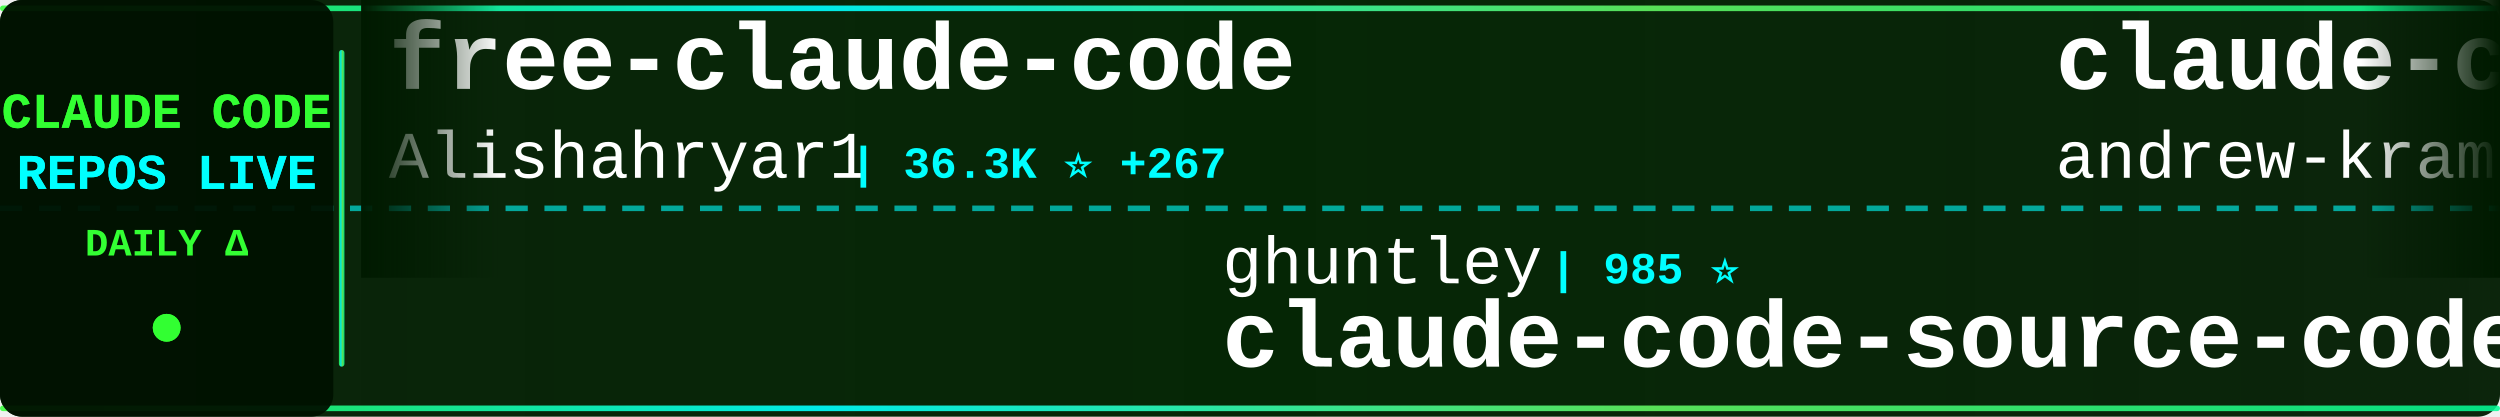
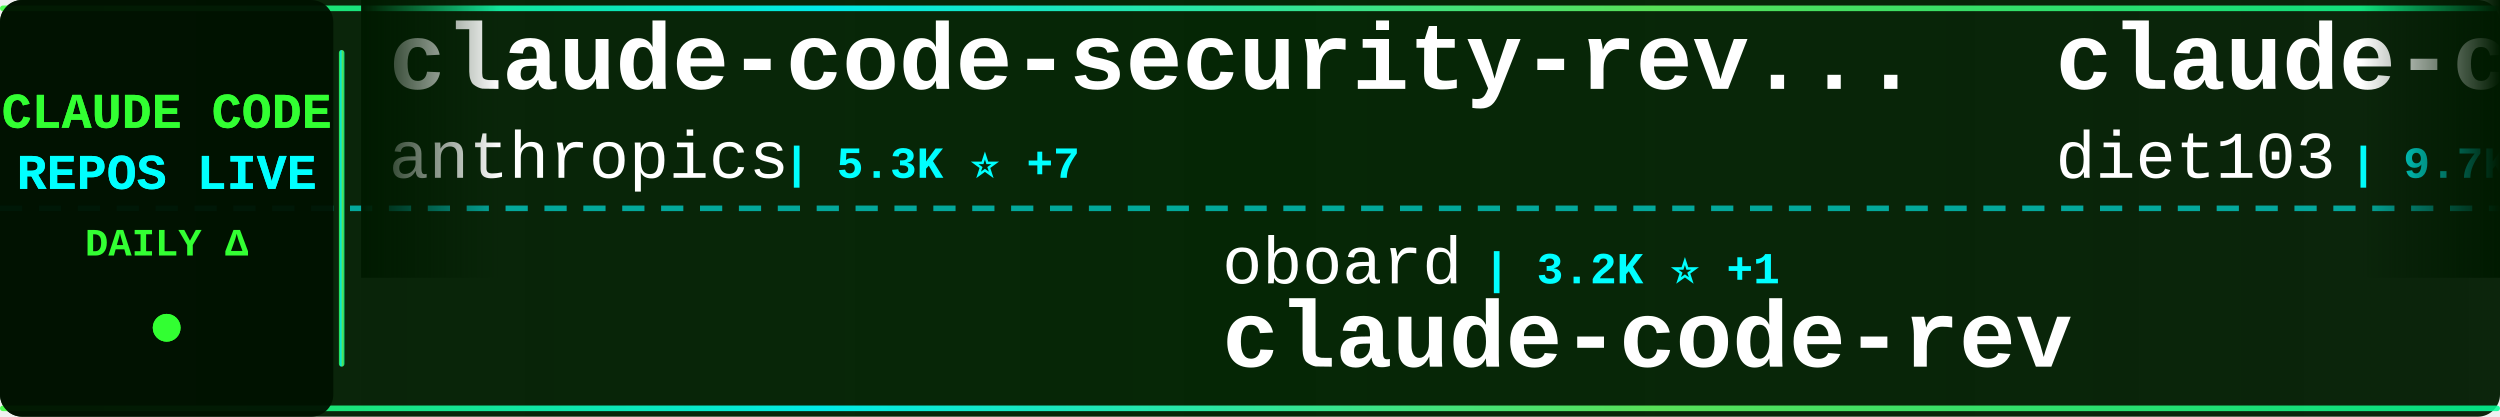
<svg xmlns="http://www.w3.org/2000/svg" width="900" height="150">
  <defs>
    <linearGradient id="tickerBg" x1="0%" y1="0%" x2="100%" y2="0%">
      <stop offset="0%" style="stop-color:#001a00;stop-opacity:0.95" />
      <stop offset="50%" style="stop-color:#002200;stop-opacity:0.98" />
      <stop offset="100%" style="stop-color:#001a00;stop-opacity:0.95" />
    </linearGradient>
    <linearGradient id="borderGrad" x1="0%" y1="0%" x2="100%" y2="0%">
      <stop offset="0%" style="stop-color:#33ff33;stop-opacity:0.85">
        <animate attributeName="stop-opacity" values="0.85;1;0.85" dur="2s" repeatCount="indefinite" />
      </stop>
      <stop offset="33%" style="stop-color:#00ffff;stop-opacity:0.9">
        <animate attributeName="stop-opacity" values="0.9;1;0.9" dur="2.2s" repeatCount="indefinite" />
      </stop>
      <stop offset="66%" style="stop-color:#66ff66;stop-opacity:0.85">
        <animate attributeName="stop-opacity" values="0.85;1;0.85" dur="1.8s" repeatCount="indefinite" />
      </stop>
      <stop offset="100%" style="stop-color:#00ff99;stop-opacity:0.85">
        <animate attributeName="stop-opacity" values="0.85;1;0.85" dur="2s" repeatCount="indefinite" />
      </stop>
    </linearGradient>
    <filter id="textGlow">
      <feGaussianBlur stdDeviation="0.1" result="coloredBlur" />
      <feMerge>
        <feMergeNode in="coloredBlur" />
        <feMergeNode in="SourceGraphic" />
      </feMerge>
    </filter>
    <filter id="metricGlow">
      <feGaussianBlur stdDeviation="0.2" result="coloredBlur" />
      <feMerge>
        <feMergeNode in="coloredBlur" />
        <feMergeNode in="SourceGraphic" />
      </feMerge>
    </filter>
    <linearGradient id="leftFade" x1="0%" y1="0%" x2="100%" y2="0%">
      <stop offset="0%" style="stop-color:#001a00;stop-opacity:1" />
      <stop offset="100%" style="stop-color:#001a00;stop-opacity:0" />
    </linearGradient>
    <linearGradient id="rightFade" x1="0%" y1="0%" x2="100%" y2="0%">
      <stop offset="0%" style="stop-color:#001a00;stop-opacity:0" />
      <stop offset="100%" style="stop-color:#001a00;stop-opacity:1" />
    </linearGradient>
  </defs>
  <rect width="900" height="150" fill="url(#tickerBg)" rx="8" />
  <rect x="0" y="2" width="900" height="2" fill="url(#borderGrad)" rx="1" />
  <rect x="0" y="146" width="900" height="2" fill="url(#borderGrad)" rx="1" />
  <line x1="0" y1="75" x2="900" y2="75" stroke="#00ffff" stroke-width="2" stroke-dasharray="8 6" opacity="0.6" />
  <rect x="0" y="0" width="120" height="150" fill="#001100" opacity="0.95" rx="8" />
  <text x="60" y="46" font-family="'Courier New', monospace" font-size="18" font-weight="bold" fill="#33ff33" text-anchor="middle" filter="url(#textGlow)">
    CLAUDE CODE
  </text>
  <text x="60" y="68" font-family="'Courier New', monospace" font-size="18" font-weight="bold" fill="#00ffff" text-anchor="middle" filter="url(#textGlow)">
    REPOS LIVE
  </text>
  <text x="60" y="92" font-family="'Courier New', monospace" font-size="14" font-weight="bold" fill="#33ff33" text-anchor="middle">
    DAILY Δ
  </text>
  <circle cx="60" cy="118" r="5" fill="#33ff33" filter="url(#metricGlow)">
    <animate attributeName="r" values="4;6;4" dur="1.5s" repeatCount="indefinite" />
    <animate attributeName="opacity" values="0.6;1;0.6" dur="1.5s" repeatCount="indefinite" />
  </circle>
  <rect x="122" y="18" width="2" height="114" fill="url(#borderGrad)" rx="1" />
  <clipPath id="tickerClip">
    <rect x="130" y="0" width="770" height="150" />
  </clipPath>
  <g clip-path="url(#tickerClip)">
    <g id="tickerItems">
      <animateTransform attributeName="transform" attributeType="XML" type="translate" from="0 0" to="-3000 0" dur="54s" repeatCount="indefinite" />
      <g transform="translate(0, 0)">
-         <text x="140" y="32" font-family="'Courier New', monospace" font-size="34" font-weight="bold" fill="#ffffff">free-claude-code</text>
-         <text x="140" y="64" font-family="'Courier New', monospace" font-size="24" font-weight="normal" fill="#ffffff" opacity="1.0">Alishahryar1</text>
-         <text x="306" y="64" font-family="'Courier New', monospace" font-size="16" font-weight="bold" fill="#00ffff"> | 36.3K ⭐ +267</text>
+         <text x="140" y="32" font-family="'Courier New', monospace" font-size="34" font-weight="bold" fill="#ffffff">claude-code-security-rev...</text>
+         <text x="140" y="64" font-family="'Courier New', monospace" font-size="24" font-weight="normal" fill="#ffffff" opacity="1.0">anthropics</text>
+         <text x="282" y="64" font-family="'Courier New', monospace" font-size="16" font-weight="bold" fill="#00ffff"> | 5.3K ⭐ +7</text>
      </g>
      <g transform="translate(300, 0)">
-         <text x="140" y="102" font-family="'Courier New', monospace" font-size="24" font-weight="normal" fill="#ffffff" opacity="1.0">ghuntley</text>
-         <text x="258" y="102" font-family="'Courier New', monospace" font-size="16" font-weight="bold" fill="#00ffff"> | 985 ⭐</text>
-         <text x="140" y="132" font-family="'Courier New', monospace" font-size="34" font-weight="bold" fill="#ffffff">claude-code-source-code-...</text>
+         <text x="140" y="102" font-family="'Courier New', monospace" font-size="24" font-weight="normal" fill="#ffffff" opacity="1.0">oboard</text>
+         <text x="234" y="102" font-family="'Courier New', monospace" font-size="16" font-weight="bold" fill="#00ffff"> | 3.2K ⭐ +1</text>
+         <text x="140" y="132" font-family="'Courier New', monospace" font-size="34" font-weight="bold" fill="#ffffff">claude-code-rev</text>
      </g>
      <g transform="translate(600, 0)">
-         <text x="140" y="32" font-family="'Courier New', monospace" font-size="34" font-weight="bold" fill="#ffffff">claude-code-source-build</text>
-         <text x="140" y="64" font-family="'Courier New', monospace" font-size="24" font-weight="normal" fill="#ffffff" opacity="1.0">andrew-kramer-inno</text>
-         <text x="378" y="64" font-family="'Courier New', monospace" font-size="16" font-weight="bold" fill="#00ffff"> | 589 ⭐</text>
+         <text x="140" y="32" font-family="'Courier New', monospace" font-size="34" font-weight="bold" fill="#ffffff">claude-code-infrastructu...</text>
+         <text x="140" y="64" font-family="'Courier New', monospace" font-size="24" font-weight="normal" fill="#ffffff" opacity="1.0">diet103</text>
+         <text x="246" y="64" font-family="'Courier New', monospace" font-size="16" font-weight="bold" fill="#00ffff"> | 9.7K ⭐ +3</text>
      </g>
      <g transform="translate(900, 0)">
-         <text x="140" y="102" font-family="'Courier New', monospace" font-size="24" font-weight="normal" fill="#ffffff" opacity="1.0">https-deeplearning-ai</text>
-         <text x="414" y="102" font-family="'Courier New', monospace" font-size="16" font-weight="bold" fill="#00ffff"> | 533 ⭐ +1</text>
-         <text x="140" y="132" font-family="'Courier New', monospace" font-size="34" font-weight="bold" fill="#ffffff">sc-claude-code-files</text>
+         <text x="140" y="102" font-family="'Courier New', monospace" font-size="24" font-weight="normal" fill="#ffffff" opacity="1.0">Yeachan-Heo</text>
+         <text x="294" y="102" font-family="'Courier New', monospace" font-size="16" font-weight="bold" fill="#00ffff"> | 36.8K ⭐ +61</text>
+         <text x="140" y="132" font-family="'Courier New', monospace" font-size="34" font-weight="bold" fill="#ffffff">oh-my-claudecode</text>
      </g>
      <g transform="translate(1200, 0)">
-         <text x="140" y="32" font-family="'Courier New', monospace" font-size="34" font-weight="bold" fill="#ffffff">awesome-claude-code-suba...</text>
-         <text x="140" y="64" font-family="'Courier New', monospace" font-size="24" font-weight="normal" fill="#ffffff" opacity="1.0">VoltAgent</text>
-         <text x="270" y="64" font-family="'Courier New', monospace" font-size="16" font-weight="bold" fill="#00ffff"> | 22.3K ⭐ +53</text>
+         <text x="140" y="32" font-family="'Courier New', monospace" font-size="34" font-weight="bold" fill="#ffffff">claude-code-analysis</text>
+         <text x="140" y="64" font-family="'Courier New', monospace" font-size="24" font-weight="normal" fill="#ffffff" opacity="1.0">liuup</text>
+         <text x="222" y="64" font-family="'Courier New', monospace" font-size="16" font-weight="bold" fill="#00ffff"> | 3.3K ⭐ +21</text>
      </g>
      <g transform="translate(1500, 0)">
-         <text x="140" y="102" font-family="'Courier New', monospace" font-size="24" font-weight="normal" fill="#ffffff" opacity="1.0">diet103</text>
-         <text x="246" y="102" font-family="'Courier New', monospace" font-size="16" font-weight="bold" fill="#00ffff"> | 9.7K ⭐ +3</text>
-         <text x="140" y="132" font-family="'Courier New', monospace" font-size="34" font-weight="bold" fill="#ffffff">claude-code-infrastructu...</text>
+         <text x="140" y="102" font-family="'Courier New', monospace" font-size="24" font-weight="normal" fill="#ffffff" opacity="1.0">JrCx7scC</text>
+         <text x="258" y="102" font-family="'Courier New', monospace" font-size="16" font-weight="bold" fill="#00ffff"> | 370 ⭐</text>
+         <text x="140" y="132" font-family="'Courier New', monospace" font-size="34" font-weight="bold" fill="#ffffff">claude-code-source</text>
      </g>
      <g transform="translate(1800, 0)">
-         <text x="140" y="32" font-family="'Courier New', monospace" font-size="34" font-weight="bold" fill="#ffffff">ClaudeCode</text>
-         <text x="140" y="64" font-family="'Courier New', monospace" font-size="24" font-weight="normal" fill="#ffffff" opacity="1.0">guanshan</text>
-         <text x="258" y="64" font-family="'Courier New', monospace" font-size="16" font-weight="bold" fill="#00ffff"> | 60 ⭐</text>
+         <text x="140" y="32" font-family="'Courier New', monospace" font-size="34" font-weight="bold" fill="#ffffff">CLIProxyAPI</text>
+         <text x="140" y="64" font-family="'Courier New', monospace" font-size="24" font-weight="normal" fill="#ffffff" opacity="1.0">router-for-me</text>
+         <text x="318" y="64" font-family="'Courier New', monospace" font-size="16" font-weight="bold" fill="#00ffff"> | 38.1K ⭐ +82</text>
      </g>
      <g transform="translate(2100, 0)">
-         <text x="140" y="102" font-family="'Courier New', monospace" font-size="24" font-weight="normal" fill="#ffffff" opacity="1.0">Hyper66666</text>
-         <text x="282" y="102" font-family="'Courier New', monospace" font-size="16" font-weight="bold" fill="#00ffff"> | 216 ⭐</text>
-         <text x="140" y="132" font-family="'Courier New', monospace" font-size="34" font-weight="bold" fill="#ffffff">claude-code-sourcemap</text>
+         <text x="140" y="102" font-family="'Courier New', monospace" font-size="24" font-weight="normal" fill="#ffffff" opacity="1.0">ponponon</text>
+         <text x="258" y="102" font-family="'Courier New', monospace" font-size="16" font-weight="bold" fill="#00ffff"> | 2.3K ⭐ +2</text>
+         <text x="140" y="132" font-family="'Courier New', monospace" font-size="34" font-weight="bold" fill="#ffffff">claude_code_src</text>
      </g>
      <g transform="translate(2400, 0)">
-         <text x="140" y="32" font-family="'Courier New', monospace" font-size="34" font-weight="bold" fill="#ffffff">claude-code-workflows</text>
-         <text x="140" y="64" font-family="'Courier New', monospace" font-size="24" font-weight="normal" fill="#ffffff" opacity="1.0">OneRedOak</text>
-         <text x="270" y="64" font-family="'Courier New', monospace" font-size="16" font-weight="bold" fill="#00ffff"> | 3.8K ⭐ +2</text>
+         <text x="140" y="32" font-family="'Courier New', monospace" font-size="34" font-weight="bold" fill="#ffffff">claude-code-engineering</text>
+         <text x="140" y="64" font-family="'Courier New', monospace" font-size="24" font-weight="normal" fill="#ffffff" opacity="1.0">huangjia2019</text>
+         <text x="306" y="64" font-family="'Courier New', monospace" font-size="16" font-weight="bold" fill="#00ffff"> | 870 ⭐ +8</text>
      </g>
      <g transform="translate(2700, 0)">
-         <text x="140" y="102" font-family="'Courier New', monospace" font-size="24" font-weight="normal" fill="#ffffff" opacity="1.0">edmund-io</text>
-         <text x="270" y="102" font-family="'Courier New', monospace" font-size="16" font-weight="bold" fill="#00ffff"> | 1.5K ⭐ +2</text>
-         <text x="140" y="132" font-family="'Courier New', monospace" font-size="34" font-weight="bold" fill="#ffffff">edmunds-claude-code</text>
+         <text x="140" y="102" font-family="'Courier New', monospace" font-size="24" font-weight="normal" fill="#ffffff" opacity="1.0">shanraisshan</text>
+         <text x="306" y="102" font-family="'Courier New', monospace" font-size="16" font-weight="bold" fill="#00ffff"> | 58.9K ⭐ +409</text>
+         <text x="140" y="132" font-family="'Courier New', monospace" font-size="34" font-weight="bold" fill="#ffffff">claude-code-best-practic...</text>
      </g>
      <g transform="translate(3000, 0)">
-         <text x="140" y="32" font-family="'Courier New', monospace" font-size="34" font-weight="bold" fill="#ffffff">free-claude-code</text>
-         <text x="140" y="64" font-family="'Courier New', monospace" font-size="24" font-weight="normal" fill="#ffffff" opacity="1.0">Alishahryar1</text>
-         <text x="306" y="64" font-family="'Courier New', monospace" font-size="16" font-weight="bold" fill="#00ffff"> | 36.3K ⭐ +267</text>
+         <text x="140" y="32" font-family="'Courier New', monospace" font-size="34" font-weight="bold" fill="#ffffff">claude-code-security-rev...</text>
+         <text x="140" y="64" font-family="'Courier New', monospace" font-size="24" font-weight="normal" fill="#ffffff" opacity="1.0">anthropics</text>
+         <text x="282" y="64" font-family="'Courier New', monospace" font-size="16" font-weight="bold" fill="#00ffff"> | 5.3K ⭐ +7</text>
      </g>
      <g transform="translate(3300, 0)">
-         <text x="140" y="102" font-family="'Courier New', monospace" font-size="24" font-weight="normal" fill="#ffffff" opacity="1.0">ghuntley</text>
-         <text x="258" y="102" font-family="'Courier New', monospace" font-size="16" font-weight="bold" fill="#00ffff"> | 985 ⭐</text>
-         <text x="140" y="132" font-family="'Courier New', monospace" font-size="34" font-weight="bold" fill="#ffffff">claude-code-source-code-...</text>
+         <text x="140" y="102" font-family="'Courier New', monospace" font-size="24" font-weight="normal" fill="#ffffff" opacity="1.0">oboard</text>
+         <text x="234" y="102" font-family="'Courier New', monospace" font-size="16" font-weight="bold" fill="#00ffff"> | 3.2K ⭐ +1</text>
+         <text x="140" y="132" font-family="'Courier New', monospace" font-size="34" font-weight="bold" fill="#ffffff">claude-code-rev</text>
      </g>
      <g transform="translate(3600, 0)">
-         <text x="140" y="32" font-family="'Courier New', monospace" font-size="34" font-weight="bold" fill="#ffffff">claude-code-source-build</text>
-         <text x="140" y="64" font-family="'Courier New', monospace" font-size="24" font-weight="normal" fill="#ffffff" opacity="1.0">andrew-kramer-inno</text>
-         <text x="378" y="64" font-family="'Courier New', monospace" font-size="16" font-weight="bold" fill="#00ffff"> | 589 ⭐</text>
+         <text x="140" y="32" font-family="'Courier New', monospace" font-size="34" font-weight="bold" fill="#ffffff">claude-code-infrastructu...</text>
+         <text x="140" y="64" font-family="'Courier New', monospace" font-size="24" font-weight="normal" fill="#ffffff" opacity="1.0">diet103</text>
+         <text x="246" y="64" font-family="'Courier New', monospace" font-size="16" font-weight="bold" fill="#00ffff"> | 9.7K ⭐ +3</text>
      </g>
      <g transform="translate(3900, 0)">
-         <text x="140" y="102" font-family="'Courier New', monospace" font-size="24" font-weight="normal" fill="#ffffff" opacity="1.0">https-deeplearning-ai</text>
-         <text x="414" y="102" font-family="'Courier New', monospace" font-size="16" font-weight="bold" fill="#00ffff"> | 533 ⭐ +1</text>
-         <text x="140" y="132" font-family="'Courier New', monospace" font-size="34" font-weight="bold" fill="#ffffff">sc-claude-code-files</text>
+         <text x="140" y="102" font-family="'Courier New', monospace" font-size="24" font-weight="normal" fill="#ffffff" opacity="1.0">Yeachan-Heo</text>
+         <text x="294" y="102" font-family="'Courier New', monospace" font-size="16" font-weight="bold" fill="#00ffff"> | 36.8K ⭐ +61</text>
+         <text x="140" y="132" font-family="'Courier New', monospace" font-size="34" font-weight="bold" fill="#ffffff">oh-my-claudecode</text>
      </g>
    </g>
  </g>
  <rect x="130" y="0" width="50" height="100" fill="url(#leftFade)" />
  <rect x="850" y="0" width="50" height="100" fill="url(#rightFade)" />
</svg>
